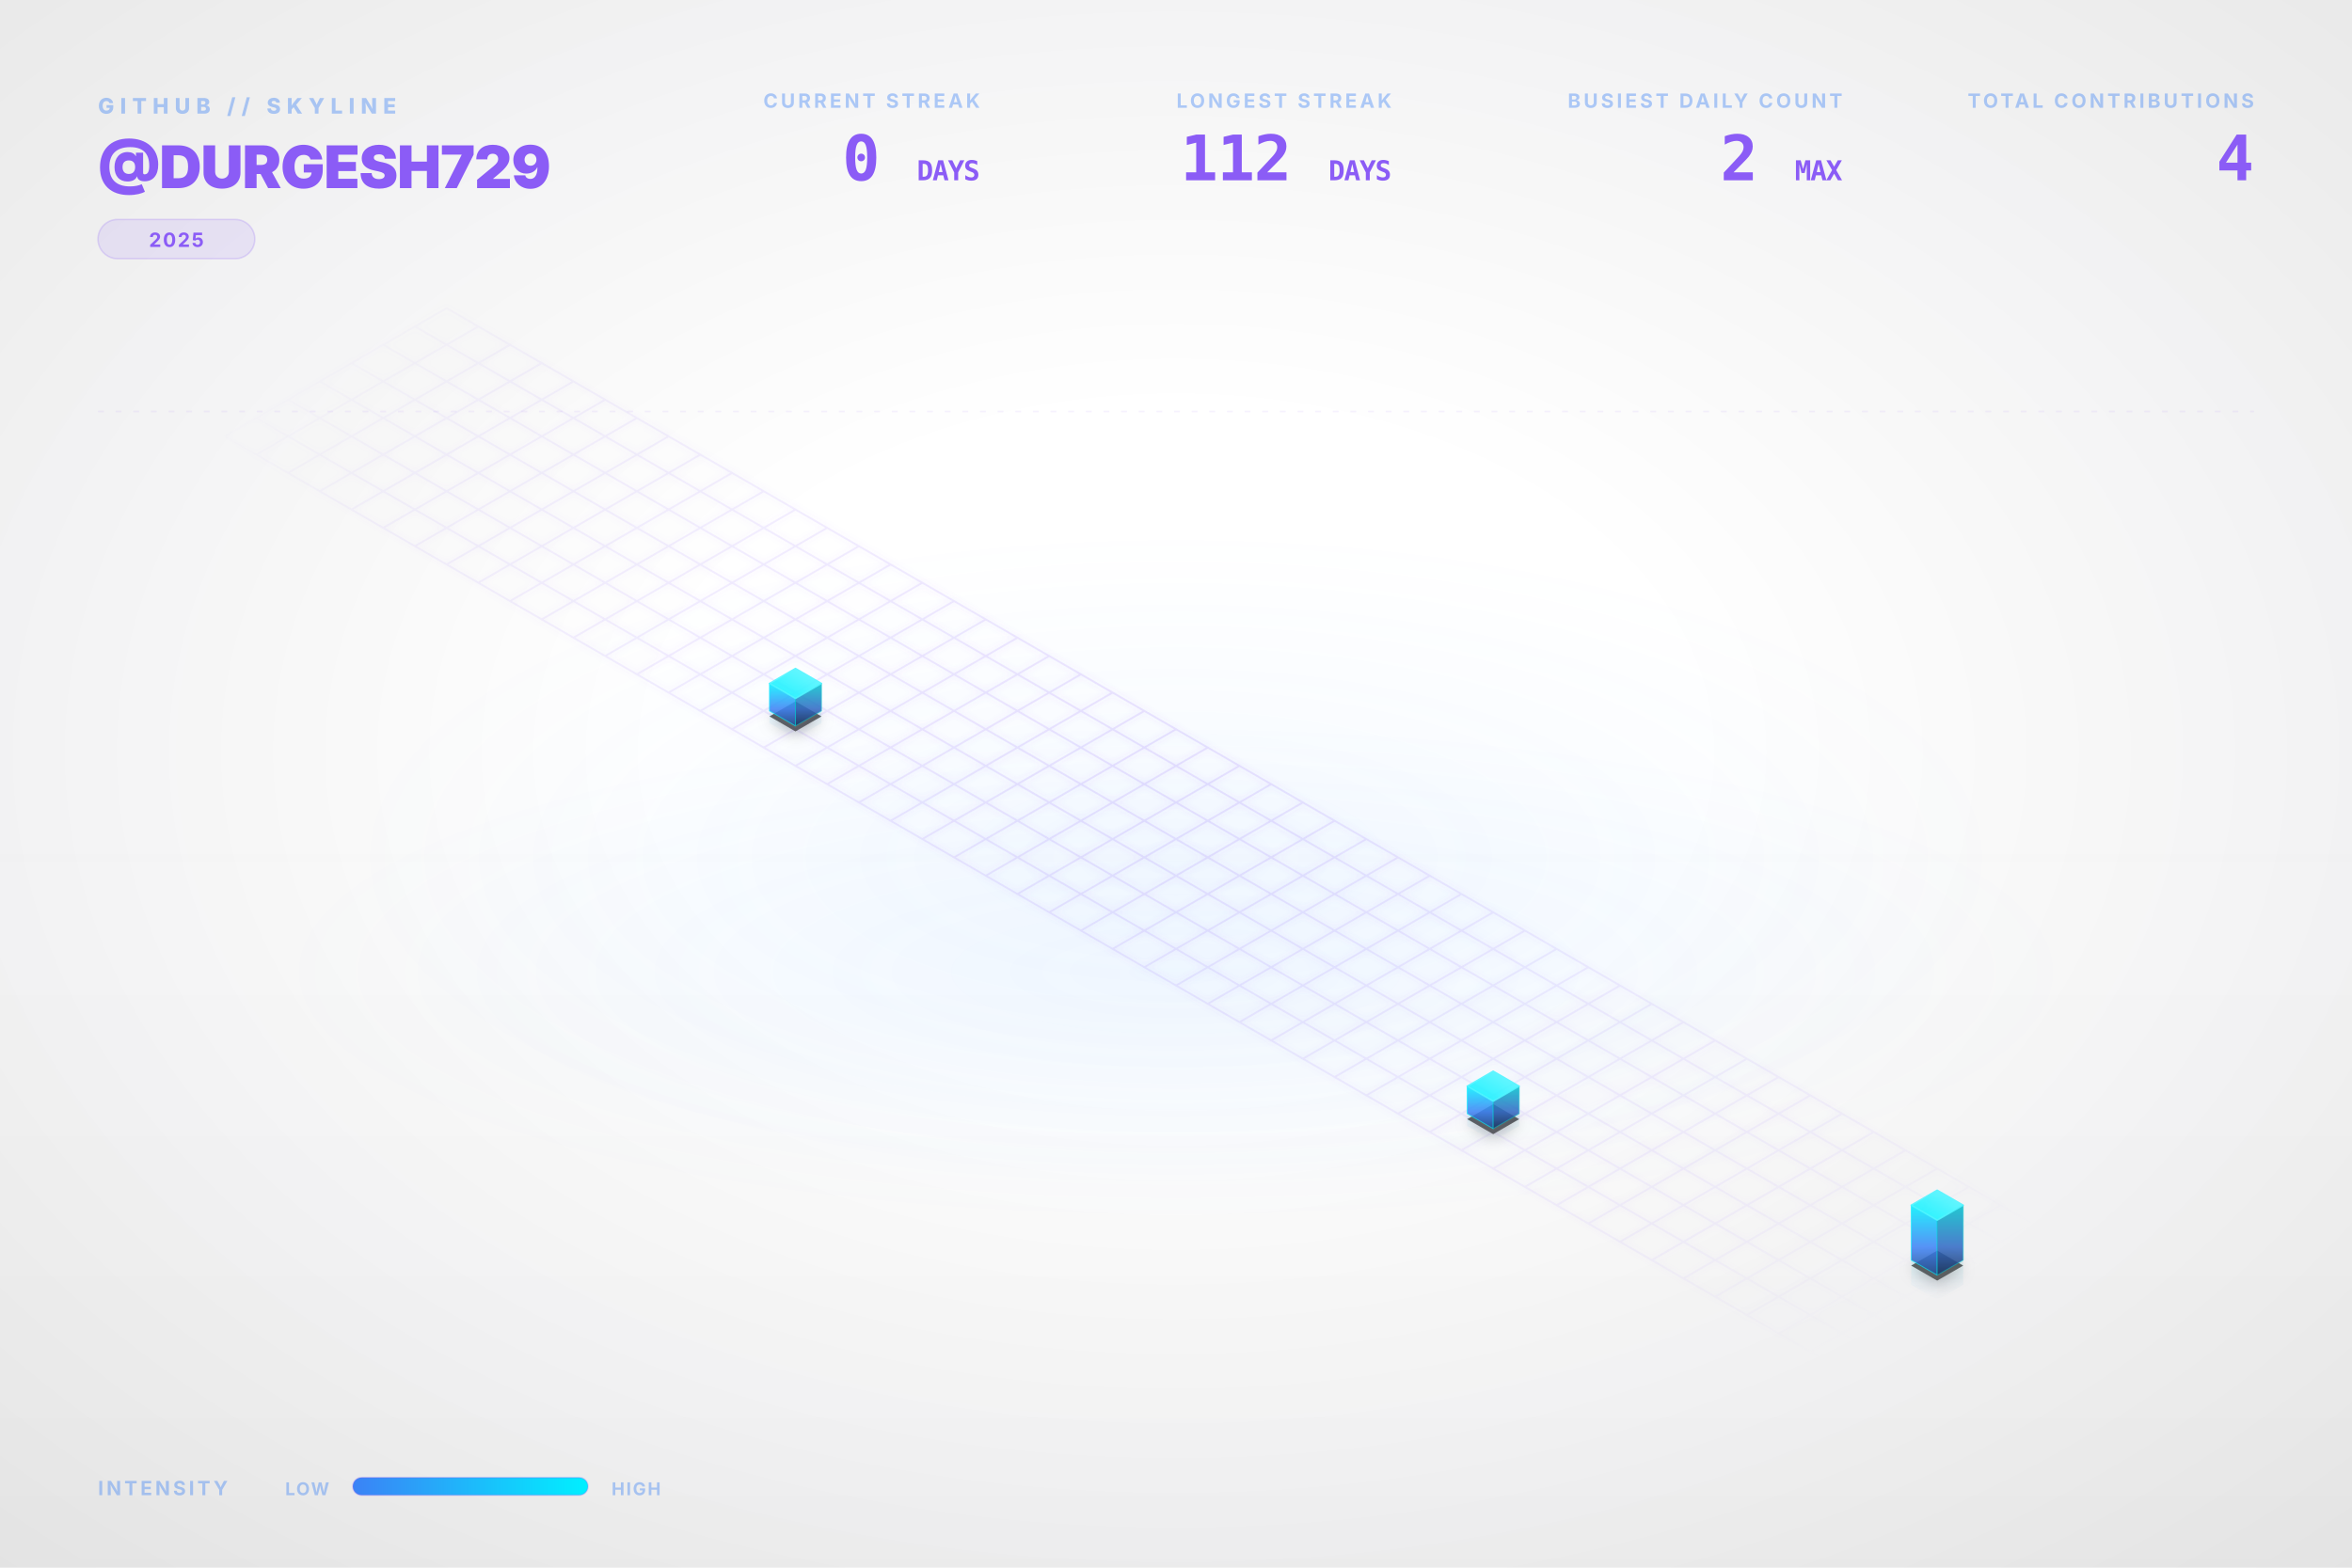
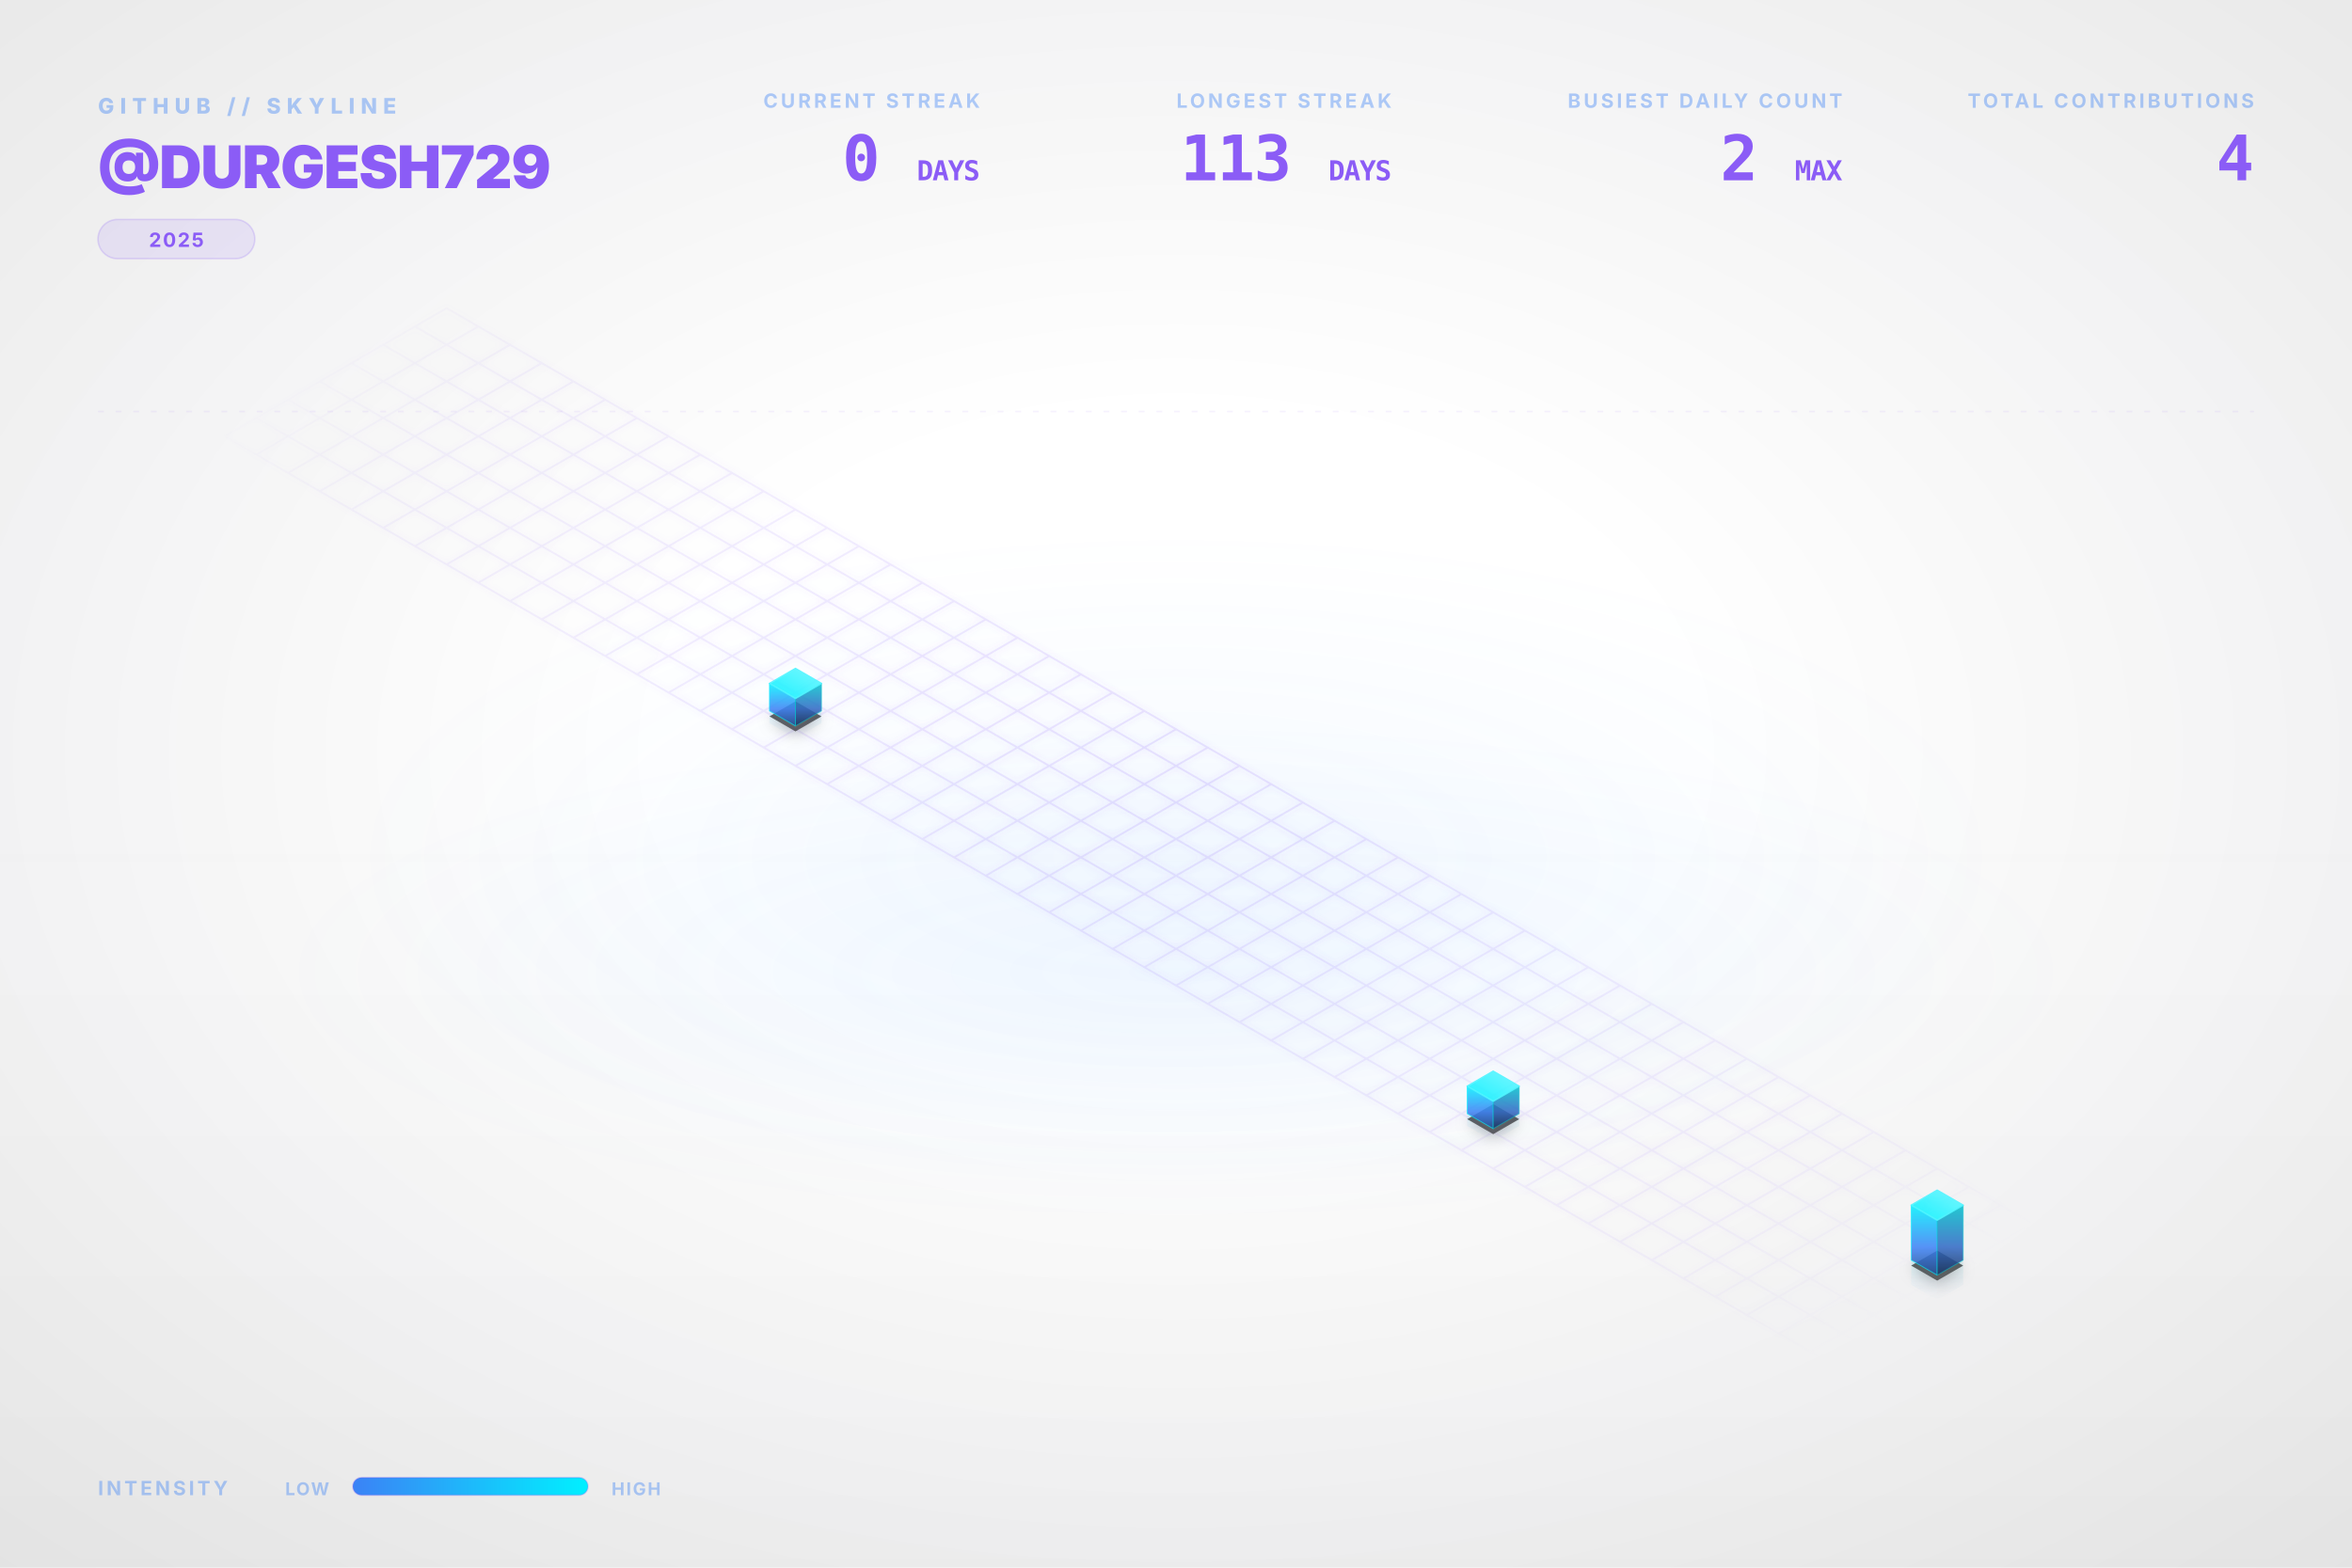
<svg xmlns="http://www.w3.org/2000/svg" viewBox="0 0 1200 800" width="100%" height="100%">
  <style type="text/css">
    .dashboard-text {
      font-family: Inter, 'Segoe UI', Helvetica, Arial, sans-serif;
      -webkit-font-smoothing: antialiased;
      -moz-osx-font-smoothing: grayscale;
    }
    .code-text {
      font-family: "JetBrains Mono", Consolas, monospace;
    }
    .building-face {
      stroke-linejoin: round;
      transition: all 0.3s ease;
    }
    path[fill="url(#top-face-gradient)"] {
      stroke: #4cf4ff;
      stroke-width: 0.8px;
    }
    path[fill="url(#left-face-gradient)"] {
      stroke: #00F0FF;
      stroke-opacity: 0.7;
    }
    path[fill="url(#right-face-gradient)"] {
      stroke: #00c0cc;
      stroke-opacity: 0.6;
    }
  </style>
  <defs>
    <linearGradient id="left-face-gradient" x1="0%" y1="100%" x2="0%" y2="0%">
      <stop offset="0%" stop-color="#234e93" stop-opacity="0.95" />
      <stop offset="40%" stop-color="#3B82F6" stop-opacity="0.95" />
      <stop offset="100%" stop-color="#00F0FF" stop-opacity="0.95" />
    </linearGradient>
    <linearGradient id="right-face-gradient" x1="0%" y1="100%" x2="0%" y2="0%">
      <stop offset="0%" stop-color="#173462" stop-opacity="0.95" />
      <stop offset="40%" stop-color="#2f68c4" stop-opacity="0.95" />
      <stop offset="100%" stop-color="#00c0cc" stop-opacity="0.95" />
    </linearGradient>
    <linearGradient id="top-face-gradient" x1="0%" y1="100%" x2="100%" y2="0%">
      <stop offset="0%" stop-color="#00F0FF" stop-opacity="0.98" />
      <stop offset="100%" stop-color="#66f6ff" stop-opacity="0.98" />
    </linearGradient>
    <linearGradient id="reflection-gradient-left" x1="0%" y1="0%" x2="0%" y2="100%">
      <stop offset="0%" stop-color="#00F0FF" stop-opacity="0.25" />
      <stop offset="100%" stop-color="#3B82F6" stop-opacity="0.0" />
    </linearGradient>
    <linearGradient id="reflection-gradient-right" x1="0%" y1="0%" x2="0%" y2="100%">
      <stop offset="0%" stop-color="#00c0cc" stop-opacity="0.25" />
      <stop offset="100%" stop-color="#2f68c4" stop-opacity="0.0" />
    </linearGradient>
    <filter id="ambient-shadow" x="-20%" y="-20%" width="140%" height="140%">
      <feGaussianBlur in="SourceAlpha" stdDeviation="4" />
      <feOffset dx="0" dy="2" result="offsetblur" />
      <feComponentTransfer>
        <feFuncA type="linear" slope="0.4" />
      </feComponentTransfer>
      <feMerge>
        <feMergeNode />
        <feMergeNode in="SourceGraphic" />
      </feMerge>
    </filter>
    <filter id="neon-glow" x="-50%" y="-50%" width="200%" height="200%">
      <feGaussianBlur stdDeviation="2.0" result="coloredBlur" />
      <feMerge>
        <feMergeNode in="coloredBlur" />
        <feMergeNode in="SourceGraphic" />
      </feMerge>
    </filter>
    <radialGradient id="bg-vignette" cx="50%" cy="48%" r="72%">
      <stop offset="30%" stop-color="#0D1117" stop-opacity="0" />
      <stop offset="100%" stop-color="#000000" stop-opacity="0.09" />
    </radialGradient>
    <linearGradient id="bg-vertical-grad" x1="0%" y1="0%" x2="0%" y2="100%">
      <stop offset="0%" stop-color="#ffffff" stop-opacity="0.018" />
      <stop offset="50%" stop-color="#ffffff" stop-opacity="0" />
      <stop offset="100%" stop-color="#000000" stop-opacity="0.022" />
    </linearGradient>
    <radialGradient id="floor-ambient-glow" cx="50%" cy="50%" r="50%">
      <stop offset="0%" stop-color="#58a6ff" stop-opacity="0.06" />
      <stop offset="100%" stop-color="#58a6ff" stop-opacity="0" />
    </radialGradient>
    <filter id="skyline-bloom" x="-30%" y="-30%" width="160%" height="160%" color-interpolation-filters="sRGB">
      <feGaussianBlur stdDeviation="18" result="blur" />
      <feComposite in="blur" in2="SourceGraphic" operator="over" />
    </filter>
    <filter id="bg-noise" x="0%" y="0%" width="100%" height="100%" color-interpolation-filters="sRGB">
      <feTurbulence type="fractalNoise" baseFrequency="0.65" numOctaves="3" stitchTiles="stitch" result="noise" />
      <feColorMatrix type="saturate" values="0" in="noise" result="grayNoise" />
      <feBlend in="SourceGraphic" in2="grayNoise" mode="overlay" result="blended" />
      <feComposite in="blended" in2="SourceGraphic" operator="in" />
    </filter>
    <radialGradient id="grid-fade" cx="50%" cy="50%" r="50%">
      <stop offset="0%" stop-color="#ffffff" stop-opacity="1.0" />
      <stop offset="80%" stop-color="#ffffff" stop-opacity="0.4" />
      <stop offset="100%" stop-color="#ffffff" stop-opacity="0.0" />
    </radialGradient>
    <mask id="grid-mask">
      <rect width="100%" height="100%" fill="url(#grid-fade)" />
    </mask>
    <linearGradient id="laser-grad" x1="0%" y1="0%" x2="100%" y2="0%">
      <stop offset="0%" stop-color="#00F0FF" stop-opacity="0" />
      <stop offset="15%" stop-color="#00F0FF" stop-opacity="1" />
      <stop offset="85%" stop-color="#00F0FF" stop-opacity="1" />
      <stop offset="100%" stop-color="#00F0FF" stop-opacity="0" />
    </linearGradient>
    <linearGradient id="legend-gradient" x1="0%" y1="0%" x2="100%" y2="0%">
      <stop offset="0%" stop-color="#3B82F6" />
      <stop offset="100%" stop-color="#00F0FF" />
    </linearGradient>
  </defs>
  <rect id="bg-base" width="1200" height="800" fill="none" />
  <rect width="1200" height="800" fill="url(#bg-vertical-grad)" />
  <rect width="1200" height="800" fill="url(#bg-vignette)" />
  <ellipse cx="600.0" cy="496.0" rx="456.0" ry="128.0" fill="url(#floor-ambient-glow)" opacity="1" />
  <g id="skyline-scene" transform="translate(39.5, 17.13) scale(0.9342)">
    <ellipse cx="600.0" cy="450.0" rx="450" ry="180" fill="url(#floor-ambient-glow)" />
    <path class="floor-grid" d="M 201.63,150.0 L 1119.62,680.0 M 184.31,160.0 L 1102.29,690.0 M 166.99,170.0 L 1084.97,700.0 M 149.67,180.0 L 1067.65,710.0 M 132.35,190.0 L 1050.33,720.0 M 115.03,200.0 L 1033.01,730.0 M 97.71,210.0 L 1015.69,740.0 M 80.38,220.0 L 998.37,750.0 M 201.63,150.0 L 80.38,220.0 M 218.95,160.0 L 97.71,230.0 M 236.27,170.0 L 115.03,240.0 M 253.59,180.0 L 132.35,250.0 M 270.91,190.0 L 149.67,260.0 M 288.23,200.0 L 166.99,270.0 M 305.55,210.0 L 184.31,280.0 M 322.87,220.0 L 201.63,290.0 M 340.19,230.0 L 218.95,300.0 M 357.51,240.0 L 236.27,310.0 M 374.83,250.0 L 253.59,320.0 M 392.15,260.0 L 270.91,330.0 M 409.47,270.0 L 288.23,340.0 M 426.79,280.0 L 305.55,350.0 M 444.12,290.0 L 322.87,360.0 M 461.44,300.0 L 340.19,370.0 M 478.76,310.0 L 357.51,380.0 M 496.08,320.0 L 374.83,390.0 M 513.4,330.0 L 392.15,400.0 M 530.72,340.0 L 409.47,410.0 M 548.04,350.0 L 426.79,420.0 M 565.36,360.0 L 444.12,430.0 M 582.68,370.0 L 461.44,440.0 M 600.0,380.0 L 478.76,450.0 M 617.32,390.0 L 496.08,460.0 M 634.64,400.0 L 513.4,470.0 M 651.96,410.0 L 530.72,480.0 M 669.28,420.0 L 548.04,490.0 M 686.6,430.0 L 565.36,500.0 M 703.92,440.0 L 582.68,510.0 M 721.24,450.0 L 600.0,520.0 M 738.56,460.0 L 617.32,530.0 M 755.88,470.0 L 634.64,540.0 M 773.21,480.0 L 651.96,550.0 M 790.53,490.0 L 669.28,560.0 M 807.85,500.0 L 686.6,570.0 M 825.17,510.0 L 703.92,580.0 M 842.49,520.0 L 721.24,590.0 M 859.81,530.0 L 738.56,600.0 M 877.13,540.0 L 755.88,610.0 M 894.45,550.0 L 773.21,620.0 M 911.77,560.0 L 790.53,630.0 M 929.09,570.0 L 807.85,640.0 M 946.41,580.0 L 825.17,650.0 M 963.73,590.0 L 842.49,660.0 M 981.05,600.0 L 859.81,670.0 M 998.37,610.0 L 877.13,680.0 M 1015.69,620.0 L 894.45,690.0 M 1033.01,630.0 L 911.77,700.0 M 1050.33,640.0 L 929.09,710.0 M 1067.65,650.0 L 946.41,720.0 M 1084.97,660.0 L 963.73,730.0 M 1102.29,670.0 L 981.05,740.0 M 1119.62,680.0 L 998.37,750.0" fill="none" stroke="#8B5CF6" stroke-opacity="0.15" stroke-width="1.0" filter="url(#neon-glow)" mask="url(#grid-mask)" />
    <path d="M 377.95,370.0 L 377.95,376.75 L 392.15,384.95 L 392.15,378.2 Z" fill="url(#reflection-gradient-left)" opacity="0.4" />
    <path d="M 392.15,378.2 L 392.15,384.95 L 406.36,376.75 L 406.36,370.0 Z" fill="url(#reflection-gradient-right)" opacity="0.4" />
    <path d="M 759.0,590.0 L 759.0,596.75 L 773.21,604.95 L 773.21,598.2 Z" fill="url(#reflection-gradient-left)" opacity="0.4" />
    <path d="M 773.21,598.2 L 773.21,604.95 L 787.41,596.75 L 787.41,590.0 Z" fill="url(#reflection-gradient-right)" opacity="0.4" />
    <path d="M 1001.49,670.0 L 1001.49,683.5 L 1015.69,691.7 L 1015.69,678.2 Z" fill="url(#reflection-gradient-left)" opacity="0.4" />
    <path d="M 1015.69,678.2 L 1015.69,691.7 L 1029.9,683.5 L 1029.9,670.0 Z" fill="url(#reflection-gradient-right)" opacity="0.4" />
    <path d="M 392.15,364.8 L 377.95,373.0 L 392.15,381.2 L 406.36,373.0 Z M 773.21,584.8 L 759.0,593.0 L 773.21,601.2 L 787.41,593.0 Z M 1015.69,664.8 L 1001.49,673.0 L 1015.69,681.2 L 1029.9,673.0 Z" fill="#000000" filter="url(#ambient-shadow)" opacity="0.6" />
    <g>
      <path class="building-face" d="M 377.95,370.0 L 377.95,355.0 L 392.15,363.2 L 392.15,378.2 Z" fill="url(#left-face-gradient)" stroke="#00F0FF" stroke-width="0.5" opacity="0.9" />
      <path class="building-face" d="M 392.15,378.2 L 392.15,363.2 L 406.36,355.0 L 406.36,370.0 Z" fill="url(#right-face-gradient)" stroke="#00F0FF" stroke-width="0.5" opacity="0.9" />
      <path class="building-face" d="M 392.15,346.8 L 377.95,355.0 L 392.15,363.2 L 406.36,355.0 Z" fill="url(#top-face-gradient)" stroke="#00F0FF" stroke-width="0.5" opacity="0.9" />
    </g>
    <g>
      <path class="building-face" d="M 759.0,590.0 L 759.0,575.0 L 773.21,583.2 L 773.21,598.2 Z" fill="url(#left-face-gradient)" stroke="#00F0FF" stroke-width="0.5" opacity="0.9" />
      <path class="building-face" d="M 773.21,598.2 L 773.21,583.2 L 787.41,575.0 L 787.41,590.0 Z" fill="url(#right-face-gradient)" stroke="#00F0FF" stroke-width="0.5" opacity="0.9" />
      <path class="building-face" d="M 773.21,566.8 L 759.0,575.0 L 773.21,583.2 L 787.41,575.0 Z" fill="url(#top-face-gradient)" stroke="#00F0FF" stroke-width="0.5" opacity="0.9" />
    </g>
    <g>
      <path class="building-face" d="M 1001.49,670.0 L 1001.49,640.0 L 1015.69,648.2 L 1015.69,678.2 Z" fill="url(#left-face-gradient)" stroke="#00F0FF" stroke-width="0.5" opacity="0.9" />
      <path class="building-face" d="M 1015.69,678.2 L 1015.69,648.2 L 1029.9,640.0 L 1029.9,670.0 Z" fill="url(#right-face-gradient)" stroke="#00F0FF" stroke-width="0.5" opacity="0.9" />
      <path class="building-face" d="M 1015.69,631.8 L 1001.49,640.0 L 1015.69,648.2 L 1029.9,640.0 Z" fill="url(#top-face-gradient)" stroke="#00F0FF" stroke-width="0.5" opacity="0.9" />
    </g>
  </g>
  <g class="dashboard-text">
    <text x="50" y="58" fill="#3B82F6" font-size="11" font-weight="800" letter-spacing="3px" opacity="0.4">GITHUB // SKYLINE</text>
    <text x="50" y="96" fill="#8B5CF6" font-size="30" font-weight="900" letter-spacing="-0.5px">@DURGESH729</text>
    <g transform="translate(50, 112)">
      <rect x="0" y="0" width="80.0" height="20" rx="10" fill="#8B5CF6" fill-opacity="0.12" stroke="#8B5CF6" stroke-opacity="0.2" stroke-width="0.8" />
      <text x="40.0" y="14" text-anchor="middle" fill="#8B5CF6" font-size="10" font-weight="700" letter-spacing="0.8px">2025</text>
    </g>
    <text x="1150" y="55" text-anchor="end" fill="#3B82F6" font-size="10" font-weight="700" letter-spacing="1.5px" opacity="0.4">TOTAL CONTRIBUTIONS</text>
    <text x="1150" y="92" text-anchor="end" fill="#8B5CF6" font-size="32" font-weight="900" letter-spacing="-0.5px" class="code-text">4</text>
    <text x="940" y="55" text-anchor="end" fill="#3B82F6" font-size="10" font-weight="700" letter-spacing="1.5px" opacity="0.4">BUSIEST DAILY COUNT</text>
    <text x="940" y="92" text-anchor="end" fill="#8B5CF6" font-size="32" font-weight="900" letter-spacing="-0.5px" class="code-text">2 <tspan font-size="14" font-weight="700" opacity="0.5">MAX</tspan>
    </text>
    <text x="710" y="55" text-anchor="end" fill="#3B82F6" font-size="10" font-weight="700" letter-spacing="1.5px" opacity="0.4">LONGEST STREAK</text>
-     <text x="710" y="92" text-anchor="end" fill="#8B5CF6" font-size="32" font-weight="900" letter-spacing="-0.5px" class="code-text">112 <tspan font-size="14" font-weight="700" opacity="0.5">DAYS</tspan>
+     <text x="710" y="92" text-anchor="end" fill="#8B5CF6" font-size="32" font-weight="900" letter-spacing="-0.5px" class="code-text">113 <tspan font-size="14" font-weight="700" opacity="0.5">DAYS</tspan>
    </text>
    <text x="500" y="55" text-anchor="end" fill="#3B82F6" font-size="10" font-weight="700" letter-spacing="1.5px" opacity="0.4">CURRENT STREAK</text>
    <text x="500" y="92" text-anchor="end" fill="#8B5CF6" font-size="32" font-weight="900" letter-spacing="-0.5px" class="code-text">0 <tspan font-size="14" font-weight="700" opacity="0.5">DAYS</tspan>
    </text>
    <text x="50" y="763" fill="#3B82F6" font-size="10" font-weight="700" letter-spacing="1.5px" opacity="0.4">INTENSITY</text>
    <text x="168" y="763" text-anchor="end" fill="#3B82F6" font-size="9" font-weight="700" letter-spacing="0.8px" opacity="0.4">LOW</text>
    <rect x="180" y="754" width="120" height="9" rx="4.5" fill="url(#legend-gradient)" />
    <rect x="180" y="754" width="120" height="9" rx="4.5" fill="none" stroke="#8B5CF6" stroke-opacity="0.25" stroke-width="0.8" />
    <text x="312" y="763" fill="#3B82F6" font-size="9" font-weight="700" letter-spacing="0.8px" opacity="0.4">HIGH</text>
    <line x1="50" y1="210" x2="1150" y2="210" stroke="#8B5CF6" stroke-opacity="0.08" stroke-width="0.8" stroke-dasharray="3,6" />
  </g>
</svg>
